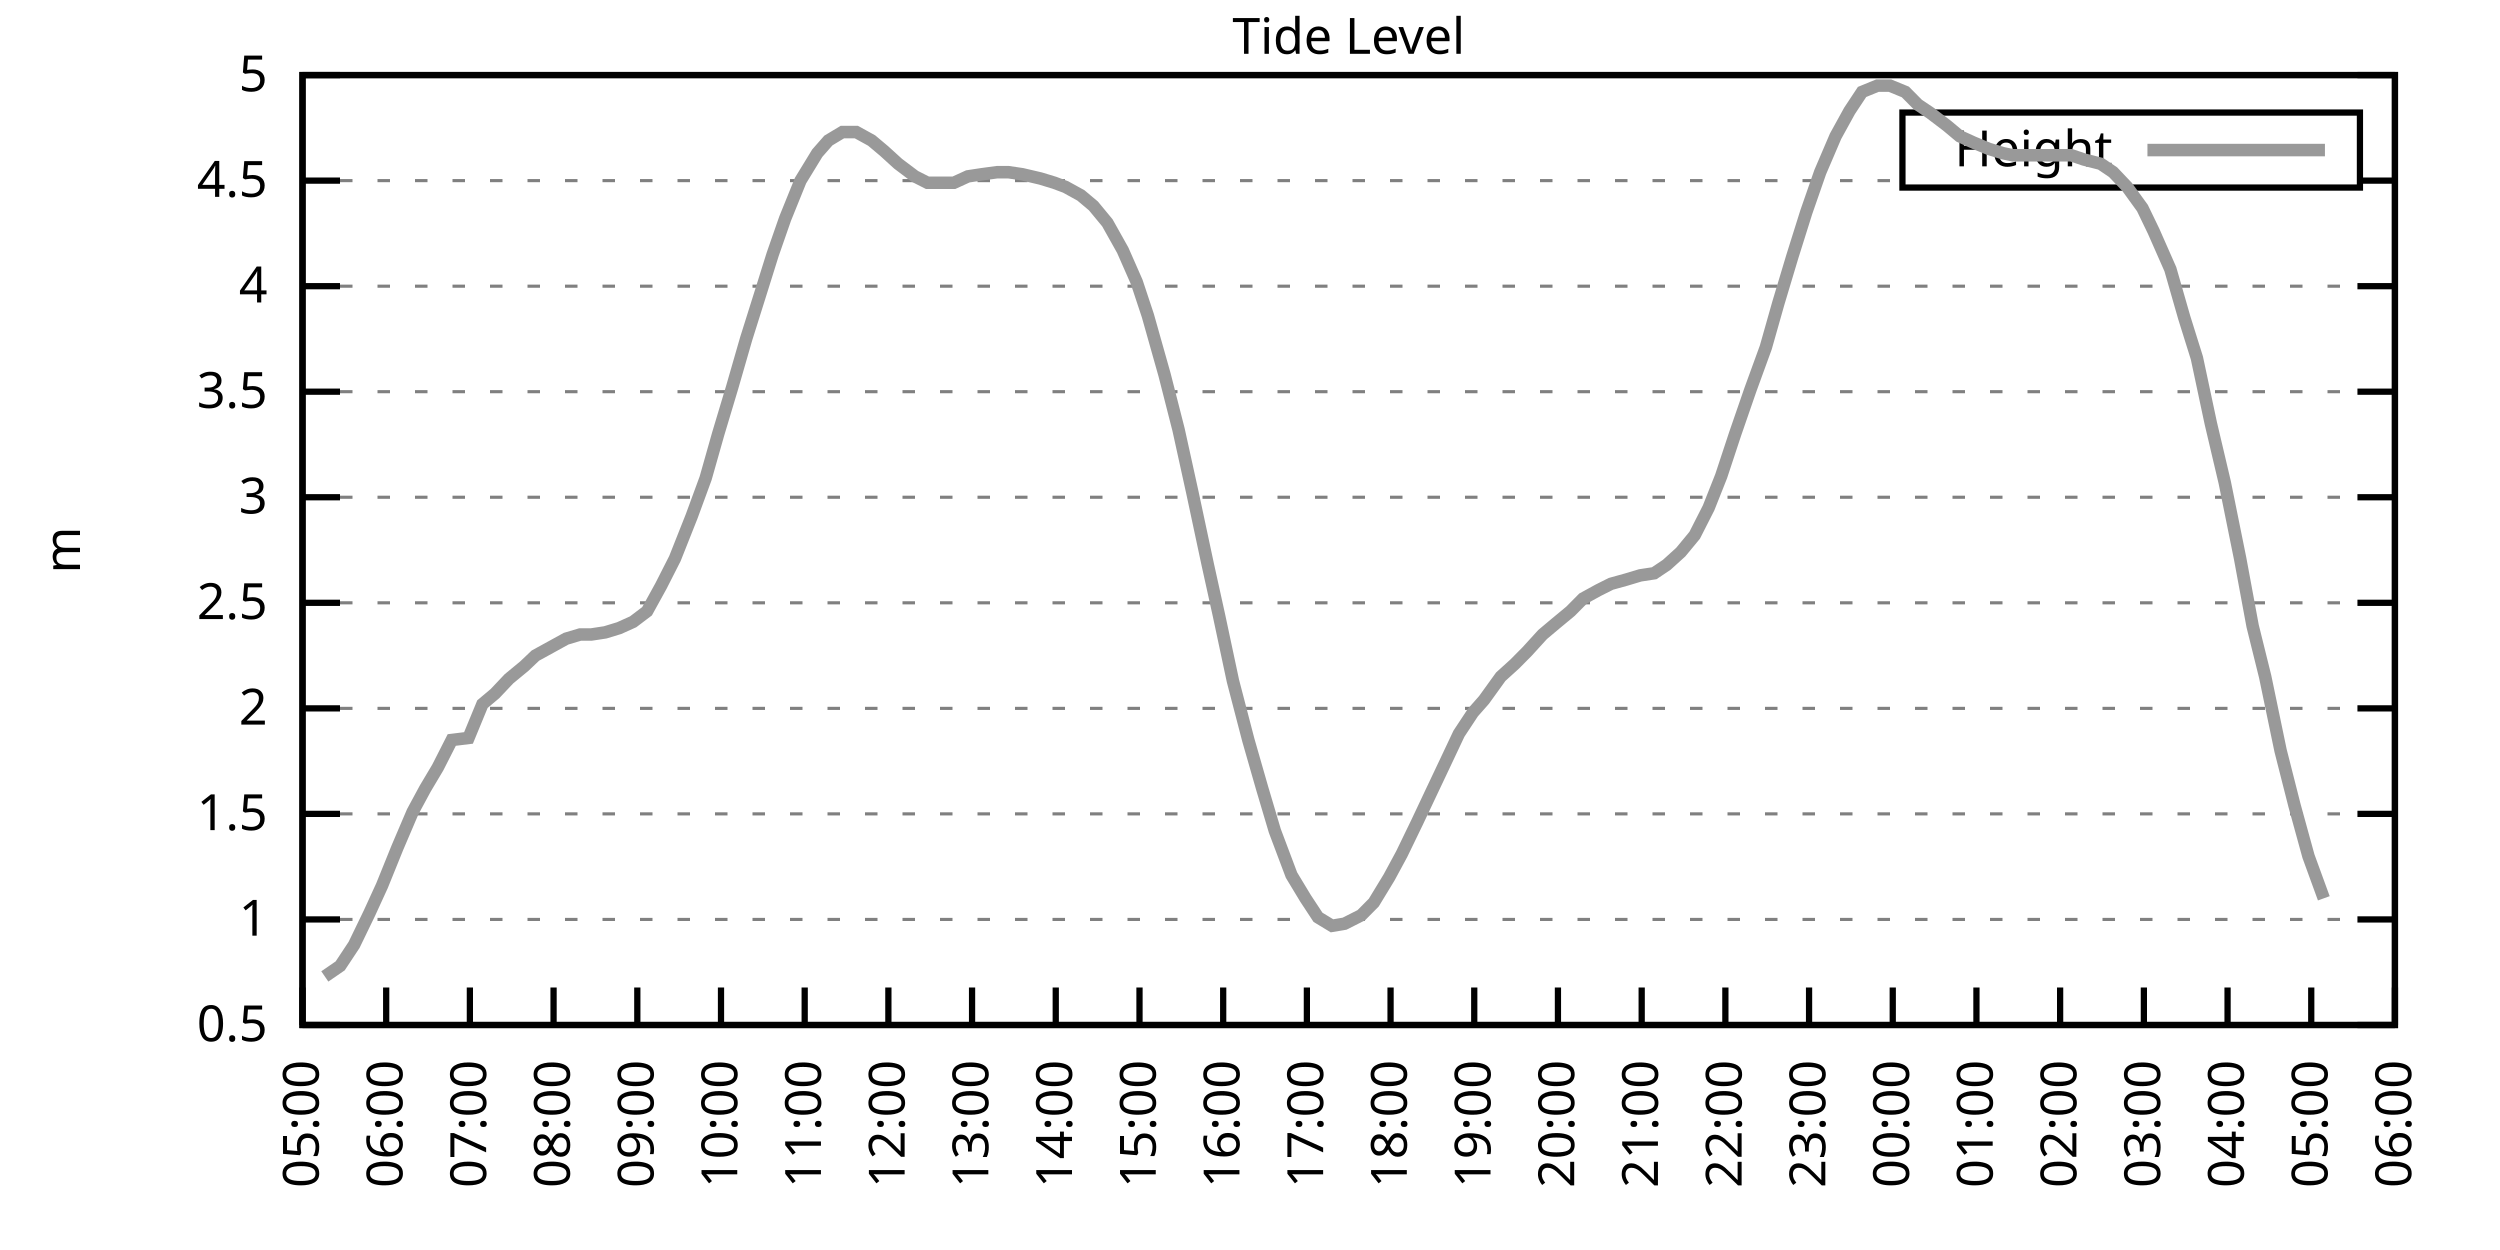
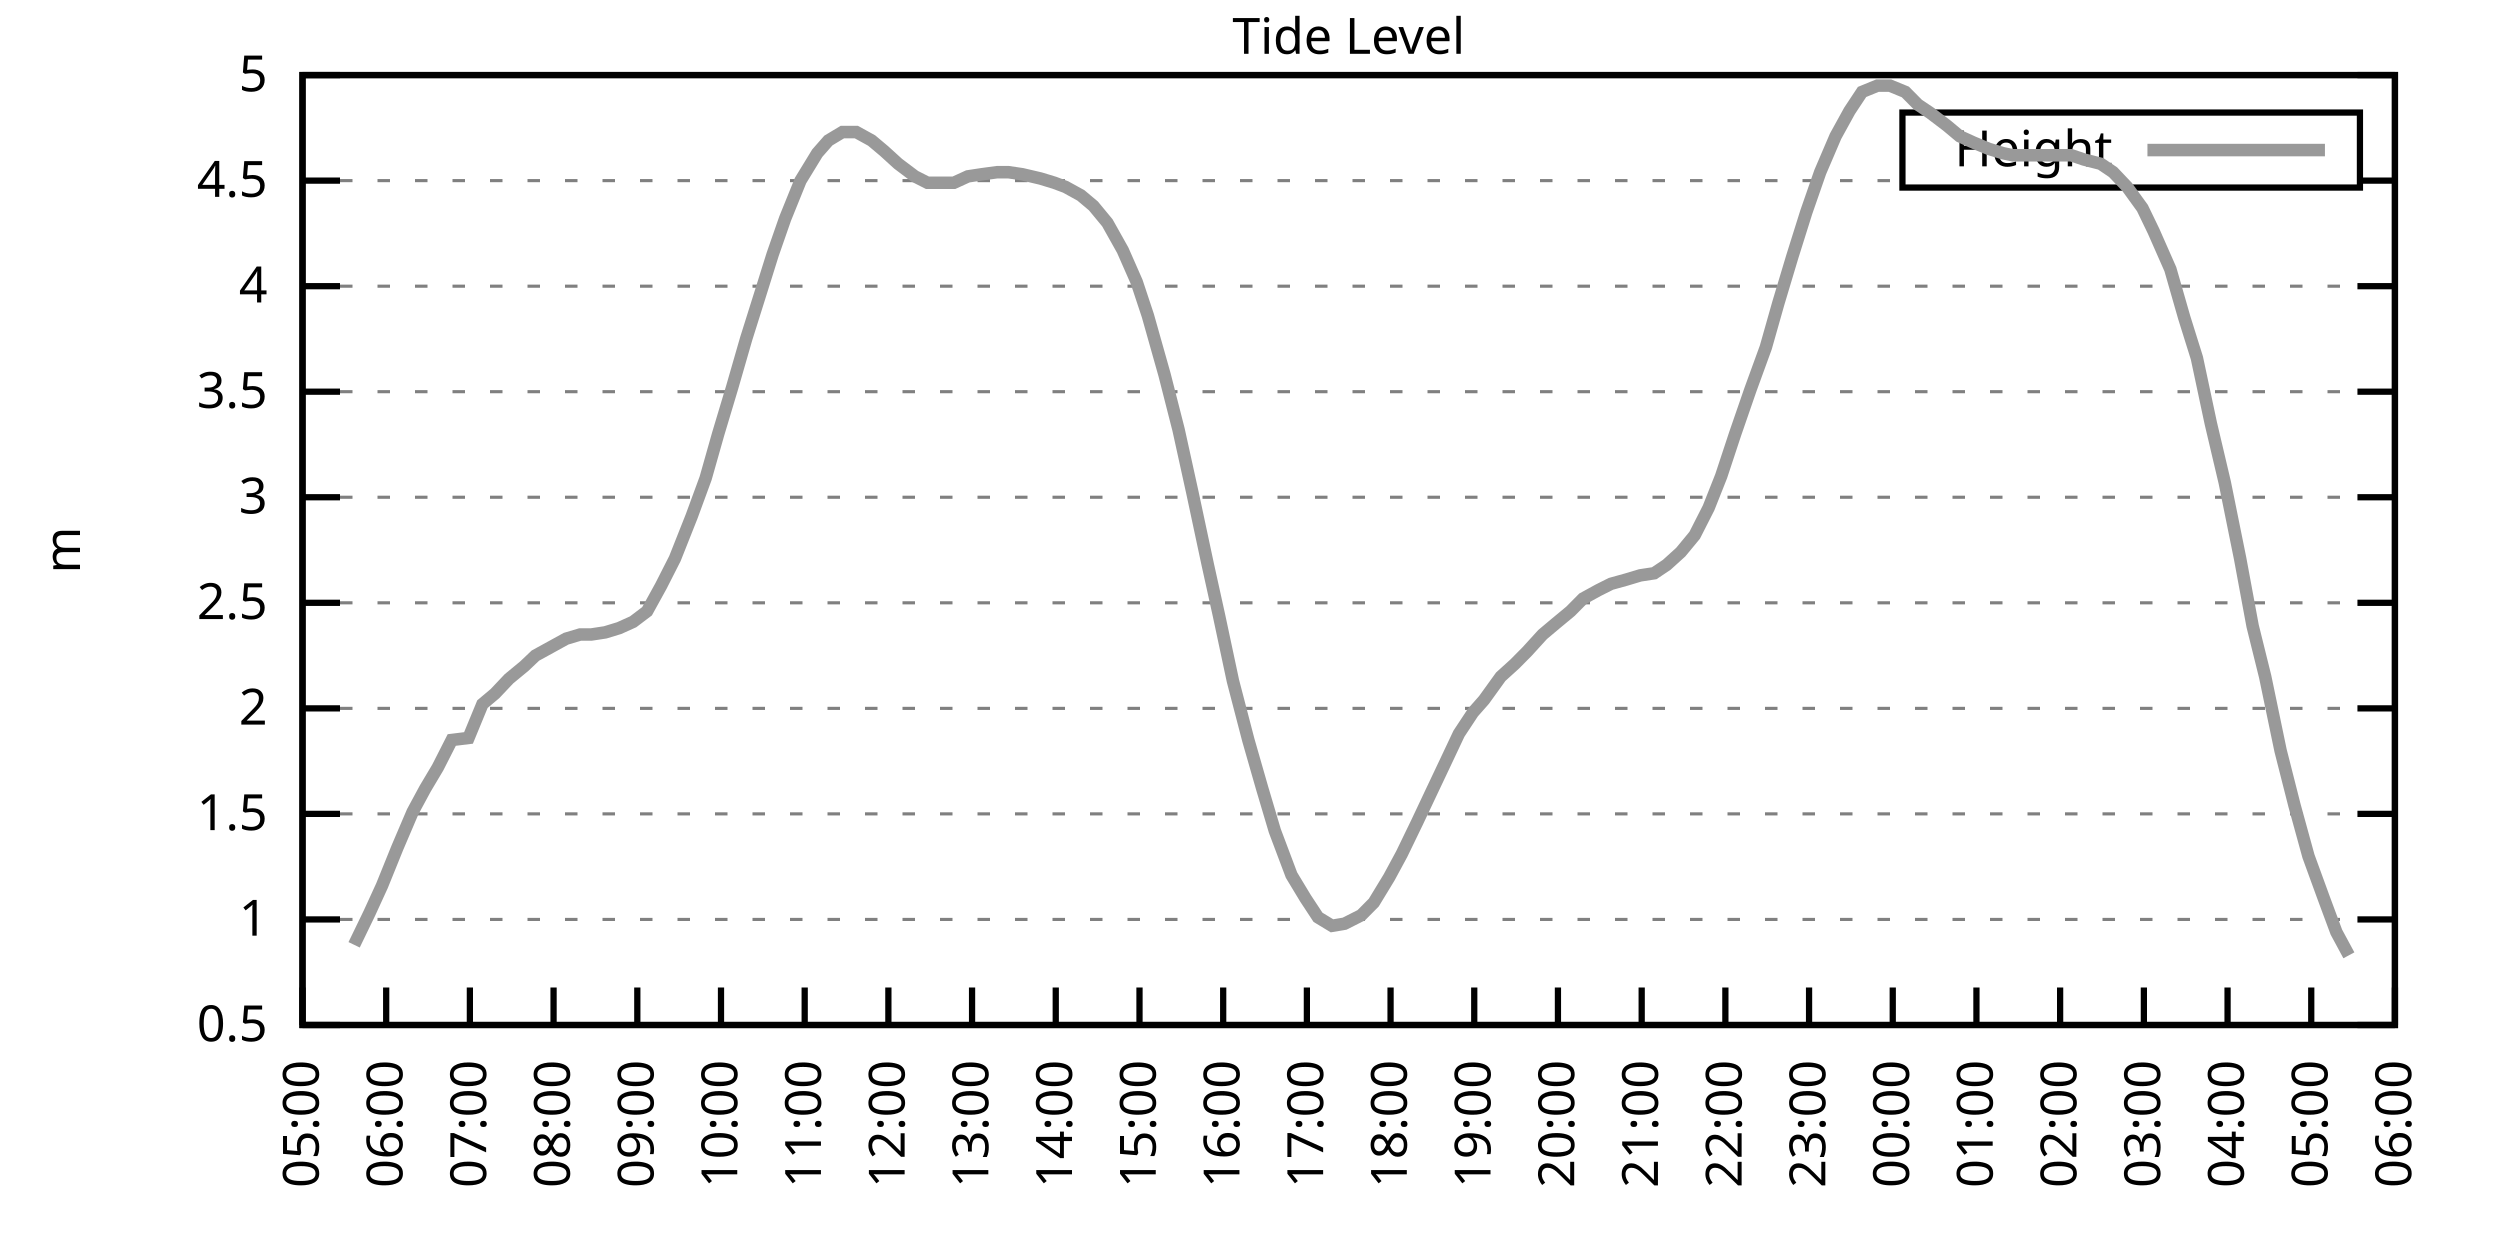
<svg xmlns="http://www.w3.org/2000/svg" xmlns:xlink="http://www.w3.org/1999/xlink" width="400" height="200" viewBox="0 0 400 200">
  <g id="gnuplot_canvas">
    <rect x="0" y="0" width="400" height="200" fill="none" />
    <defs>
      <circle id="gpDot" r="0.5" stroke-width="0.5" stroke="currentColor" />
      <path id="gpPt0" stroke-width="0.333" stroke="currentColor" d="M-1,0 h2 M0,-1 v2" />
      <path id="gpPt1" stroke-width="0.333" stroke="currentColor" d="M-1,-1 L1,1 M1,-1 L-1,1" />
      <path id="gpPt2" stroke-width="0.333" stroke="currentColor" d="M-1,0 L1,0 M0,-1 L0,1 M-1,-1 L1,1 M-1,1 L1,-1" />
      <rect id="gpPt3" stroke-width="0.333" stroke="currentColor" x="-1" y="-1" width="2" height="2" />
      <rect id="gpPt4" stroke-width="0.333" stroke="currentColor" fill="currentColor" x="-1" y="-1" width="2" height="2" />
      <circle id="gpPt5" stroke-width="0.333" stroke="currentColor" cx="0" cy="0" r="1" />
      <use xlink:href="#gpPt5" id="gpPt6" fill="currentColor" stroke="none" />
      <path id="gpPt7" stroke-width="0.333" stroke="currentColor" d="M0,-1.33 L-1.33,0.67 L1.33,0.67 z" />
      <use xlink:href="#gpPt7" id="gpPt8" fill="currentColor" stroke="none" />
      <use xlink:href="#gpPt7" id="gpPt9" stroke="currentColor" transform="rotate(180)" />
      <use xlink:href="#gpPt9" id="gpPt10" fill="currentColor" stroke="none" />
      <use xlink:href="#gpPt3" id="gpPt11" stroke="currentColor" transform="rotate(45)" />
      <use xlink:href="#gpPt11" id="gpPt12" fill="currentColor" stroke="none" />
      <path id="gpPt13" stroke-width="0.333" stroke="currentColor" d="M0,1.330 L1.265,0.411 L0.782,-1.067 L-0.782,-1.076 L-1.265,0.411 z" />
      <use xlink:href="#gpPt13" id="gpPt14" fill="currentColor" stroke="none" />
      <filter id="textbox" filterUnits="objectBoundingBox" x="0" y="0" height="1" width="1">
        <feFlood flood-color="white" flood-opacity="1" result="bgnd" />
        <feComposite in="SourceGraphic" in2="bgnd" operator="atop" />
      </filter>
      <filter id="greybox" filterUnits="objectBoundingBox" x="0" y="0" height="1" width="1">
        <feFlood flood-color="lightgrey" flood-opacity="1" result="grey" />
        <feComposite in="SourceGraphic" in2="grey" operator="atop" />
      </filter>
    </defs>
    <g fill="none" color="white" stroke="currentColor" stroke-width="1.00" stroke-linecap="butt" stroke-linejoin="miter">
</g>
    <g fill="none" color="black" stroke="currentColor" stroke-width="1.00" stroke-linecap="butt" stroke-linejoin="miter">
      <g stroke="none" shape-rendering="crispEdges">
        <polygon fill="rgb(255, 255, 255)" points="48.40,164.00 383.18,164.00 383.18,12.02 48.40,12.02 " />
      </g>
    </g>
    <g fill="none" color="black" stroke="currentColor" stroke-width="1.00" stroke-linecap="butt" stroke-linejoin="miter">
</g>
    <g fill="none" color="black" stroke="black" stroke-width="0.50" stroke-linecap="butt" stroke-linejoin="miter">
</g>
    <g fill="none" color="gray" stroke="currentColor" stroke-width="0.50" stroke-linecap="butt" stroke-linejoin="miter">
      <path stroke="gray" stroke-dasharray="2,4" class="gridline" d="M48.40,164.00 L383.19,164.00  " />
    </g>
    <g fill="none" color="gray" stroke="gray" stroke-width="1.00" stroke-linecap="butt" stroke-linejoin="miter">
</g>
    <g fill="none" color="black" stroke="currentColor" stroke-width="1.00" stroke-linecap="butt" stroke-linejoin="miter">
      <path stroke="black" d="M48.40,164.00 L54.40,164.00 M383.19,164.00 L377.19,164.00  " />
      <g transform="translate(42.80,166.60)" stroke="none" fill="black" font-family="Sans" font-size="8.00" text-anchor="end">
        <text>
          <tspan font-family="Sans"> 0.5</tspan>
        </text>
      </g>
    </g>
    <g fill="none" color="black" stroke="currentColor" stroke-width="1.00" stroke-linecap="butt" stroke-linejoin="miter">
</g>
    <g fill="none" color="black" stroke="black" stroke-width="0.50" stroke-linecap="butt" stroke-linejoin="miter">
</g>
    <g fill="none" color="gray" stroke="currentColor" stroke-width="0.50" stroke-linecap="butt" stroke-linejoin="miter">
      <path stroke="gray" stroke-dasharray="2,4" class="gridline" d="M48.40,147.11 L383.19,147.11  " />
    </g>
    <g fill="none" color="gray" stroke="gray" stroke-width="1.00" stroke-linecap="butt" stroke-linejoin="miter">
</g>
    <g fill="none" color="black" stroke="currentColor" stroke-width="1.00" stroke-linecap="butt" stroke-linejoin="miter">
      <path stroke="black" d="M48.40,147.11 L54.40,147.11 M383.19,147.11 L377.19,147.11  " />
      <g transform="translate(42.80,149.71)" stroke="none" fill="black" font-family="Sans" font-size="8.00" text-anchor="end">
        <text>
          <tspan font-family="Sans"> 1</tspan>
        </text>
      </g>
    </g>
    <g fill="none" color="black" stroke="currentColor" stroke-width="1.00" stroke-linecap="butt" stroke-linejoin="miter">
</g>
    <g fill="none" color="black" stroke="black" stroke-width="0.50" stroke-linecap="butt" stroke-linejoin="miter">
</g>
    <g fill="none" color="gray" stroke="currentColor" stroke-width="0.50" stroke-linecap="butt" stroke-linejoin="miter">
      <path stroke="gray" stroke-dasharray="2,4" class="gridline" d="M48.40,130.22 L383.19,130.22  " />
    </g>
    <g fill="none" color="gray" stroke="gray" stroke-width="1.00" stroke-linecap="butt" stroke-linejoin="miter">
</g>
    <g fill="none" color="black" stroke="currentColor" stroke-width="1.00" stroke-linecap="butt" stroke-linejoin="miter">
      <path stroke="black" d="M48.40,130.22 L54.40,130.22 M383.19,130.22 L377.19,130.22  " />
      <g transform="translate(42.80,132.82)" stroke="none" fill="black" font-family="Sans" font-size="8.00" text-anchor="end">
        <text>
          <tspan font-family="Sans"> 1.5</tspan>
        </text>
      </g>
    </g>
    <g fill="none" color="black" stroke="currentColor" stroke-width="1.00" stroke-linecap="butt" stroke-linejoin="miter">
</g>
    <g fill="none" color="black" stroke="black" stroke-width="0.50" stroke-linecap="butt" stroke-linejoin="miter">
</g>
    <g fill="none" color="gray" stroke="currentColor" stroke-width="0.50" stroke-linecap="butt" stroke-linejoin="miter">
      <path stroke="gray" stroke-dasharray="2,4" class="gridline" d="M48.40,113.34 L383.19,113.34  " />
    </g>
    <g fill="none" color="gray" stroke="gray" stroke-width="1.00" stroke-linecap="butt" stroke-linejoin="miter">
</g>
    <g fill="none" color="black" stroke="currentColor" stroke-width="1.00" stroke-linecap="butt" stroke-linejoin="miter">
      <path stroke="black" d="M48.40,113.34 L54.40,113.34 M383.19,113.34 L377.19,113.34  " />
      <g transform="translate(42.80,115.94)" stroke="none" fill="black" font-family="Sans" font-size="8.00" text-anchor="end">
        <text>
          <tspan font-family="Sans"> 2</tspan>
        </text>
      </g>
    </g>
    <g fill="none" color="black" stroke="currentColor" stroke-width="1.00" stroke-linecap="butt" stroke-linejoin="miter">
</g>
    <g fill="none" color="black" stroke="black" stroke-width="0.50" stroke-linecap="butt" stroke-linejoin="miter">
</g>
    <g fill="none" color="gray" stroke="currentColor" stroke-width="0.50" stroke-linecap="butt" stroke-linejoin="miter">
      <path stroke="gray" stroke-dasharray="2,4" class="gridline" d="M48.40,96.45 L383.19,96.45  " />
    </g>
    <g fill="none" color="gray" stroke="gray" stroke-width="1.00" stroke-linecap="butt" stroke-linejoin="miter">
</g>
    <g fill="none" color="black" stroke="currentColor" stroke-width="1.00" stroke-linecap="butt" stroke-linejoin="miter">
      <path stroke="black" d="M48.40,96.45 L54.40,96.45 M383.19,96.45 L377.19,96.45  " />
      <g transform="translate(42.80,99.05)" stroke="none" fill="black" font-family="Sans" font-size="8.00" text-anchor="end">
        <text>
          <tspan font-family="Sans"> 2.5</tspan>
        </text>
      </g>
    </g>
    <g fill="none" color="black" stroke="currentColor" stroke-width="1.00" stroke-linecap="butt" stroke-linejoin="miter">
</g>
    <g fill="none" color="black" stroke="black" stroke-width="0.50" stroke-linecap="butt" stroke-linejoin="miter">
</g>
    <g fill="none" color="gray" stroke="currentColor" stroke-width="0.50" stroke-linecap="butt" stroke-linejoin="miter">
      <path stroke="gray" stroke-dasharray="2,4" class="gridline" d="M48.40,79.56 L383.19,79.56  " />
    </g>
    <g fill="none" color="gray" stroke="gray" stroke-width="1.00" stroke-linecap="butt" stroke-linejoin="miter">
</g>
    <g fill="none" color="black" stroke="currentColor" stroke-width="1.00" stroke-linecap="butt" stroke-linejoin="miter">
      <path stroke="black" d="M48.40,79.56 L54.40,79.56 M383.19,79.56 L377.19,79.56  " />
      <g transform="translate(42.80,82.16)" stroke="none" fill="black" font-family="Sans" font-size="8.00" text-anchor="end">
        <text>
          <tspan font-family="Sans"> 3</tspan>
        </text>
      </g>
    </g>
    <g fill="none" color="black" stroke="currentColor" stroke-width="1.00" stroke-linecap="butt" stroke-linejoin="miter">
</g>
    <g fill="none" color="black" stroke="black" stroke-width="0.50" stroke-linecap="butt" stroke-linejoin="miter">
</g>
    <g fill="none" color="gray" stroke="currentColor" stroke-width="0.50" stroke-linecap="butt" stroke-linejoin="miter">
      <path stroke="gray" stroke-dasharray="2,4" class="gridline" d="M48.40,62.67 L383.19,62.67  " />
    </g>
    <g fill="none" color="gray" stroke="gray" stroke-width="1.00" stroke-linecap="butt" stroke-linejoin="miter">
</g>
    <g fill="none" color="black" stroke="currentColor" stroke-width="1.00" stroke-linecap="butt" stroke-linejoin="miter">
      <path stroke="black" d="M48.40,62.67 L54.40,62.67 M383.19,62.67 L377.19,62.67  " />
      <g transform="translate(42.80,65.27)" stroke="none" fill="black" font-family="Sans" font-size="8.00" text-anchor="end">
        <text>
          <tspan font-family="Sans"> 3.5</tspan>
        </text>
      </g>
    </g>
    <g fill="none" color="black" stroke="currentColor" stroke-width="1.00" stroke-linecap="butt" stroke-linejoin="miter">
</g>
    <g fill="none" color="black" stroke="black" stroke-width="0.50" stroke-linecap="butt" stroke-linejoin="miter">
</g>
    <g fill="none" color="gray" stroke="currentColor" stroke-width="0.50" stroke-linecap="butt" stroke-linejoin="miter">
      <path stroke="gray" stroke-dasharray="2,4" class="gridline" d="M48.40,45.79 L383.19,45.79  " />
    </g>
    <g fill="none" color="gray" stroke="gray" stroke-width="1.00" stroke-linecap="butt" stroke-linejoin="miter">
</g>
    <g fill="none" color="black" stroke="currentColor" stroke-width="1.00" stroke-linecap="butt" stroke-linejoin="miter">
      <path stroke="black" d="M48.40,45.79 L54.40,45.79 M383.19,45.79 L377.19,45.79  " />
      <g transform="translate(42.80,48.39)" stroke="none" fill="black" font-family="Sans" font-size="8.00" text-anchor="end">
        <text>
          <tspan font-family="Sans"> 4</tspan>
        </text>
      </g>
    </g>
    <g fill="none" color="black" stroke="currentColor" stroke-width="1.00" stroke-linecap="butt" stroke-linejoin="miter">
</g>
    <g fill="none" color="black" stroke="black" stroke-width="0.50" stroke-linecap="butt" stroke-linejoin="miter">
</g>
    <g fill="none" color="gray" stroke="currentColor" stroke-width="0.50" stroke-linecap="butt" stroke-linejoin="miter">
      <path stroke="gray" stroke-dasharray="2,4" class="gridline" d="M48.40,28.90 L304.39,28.90 M377.59,28.90 L383.19,28.90  " />
    </g>
    <g fill="none" color="gray" stroke="gray" stroke-width="1.00" stroke-linecap="butt" stroke-linejoin="miter">
</g>
    <g fill="none" color="black" stroke="currentColor" stroke-width="1.00" stroke-linecap="butt" stroke-linejoin="miter">
      <path stroke="black" d="M48.40,28.90 L54.40,28.90 M383.19,28.90 L377.19,28.90  " />
      <g transform="translate(42.80,31.50)" stroke="none" fill="black" font-family="Sans" font-size="8.00" text-anchor="end">
        <text>
          <tspan font-family="Sans"> 4.5</tspan>
        </text>
      </g>
    </g>
    <g fill="none" color="black" stroke="currentColor" stroke-width="1.00" stroke-linecap="butt" stroke-linejoin="miter">
</g>
    <g fill="none" color="black" stroke="black" stroke-width="0.50" stroke-linecap="butt" stroke-linejoin="miter">
</g>
    <g fill="none" color="gray" stroke="currentColor" stroke-width="0.50" stroke-linecap="butt" stroke-linejoin="miter">
      <path stroke="gray" stroke-dasharray="2,4" class="gridline" d="M48.40,12.01 L383.19,12.01  " />
    </g>
    <g fill="none" color="gray" stroke="gray" stroke-width="1.00" stroke-linecap="butt" stroke-linejoin="miter">
</g>
    <g fill="none" color="black" stroke="currentColor" stroke-width="1.00" stroke-linecap="butt" stroke-linejoin="miter">
      <path stroke="black" d="M48.40,12.01 L54.40,12.01 M383.19,12.01 L377.19,12.01  " />
      <g transform="translate(42.80,14.61)" stroke="none" fill="black" font-family="Sans" font-size="8.00" text-anchor="end">
        <text>
          <tspan font-family="Sans"> 5</tspan>
        </text>
      </g>
    </g>
    <g fill="none" color="black" stroke="currentColor" stroke-width="1.00" stroke-linecap="butt" stroke-linejoin="miter">
      <path stroke="black" d="M48.40,164.00 L48.40,158.00  " />
      <g transform="translate(51.00,169.60) rotate(270.00)" stroke="none" fill="black" font-family="Sans" font-size="8.00" text-anchor="end">
        <text>
          <tspan font-family="Sans">05:00</tspan>
        </text>
      </g>
    </g>
    <g fill="none" color="black" stroke="currentColor" stroke-width="1.00" stroke-linecap="butt" stroke-linejoin="miter">
      <path stroke="black" d="M61.79,164.00 L61.79,158.00  " />
      <g transform="translate(64.39,169.60) rotate(270.00)" stroke="none" fill="black" font-family="Sans" font-size="8.00" text-anchor="end">
        <text>
          <tspan font-family="Sans">06:00</tspan>
        </text>
      </g>
    </g>
    <g fill="none" color="black" stroke="currentColor" stroke-width="1.00" stroke-linecap="butt" stroke-linejoin="miter">
      <path stroke="black" d="M75.18,164.00 L75.18,158.00  " />
      <g transform="translate(77.78,169.60) rotate(270.00)" stroke="none" fill="black" font-family="Sans" font-size="8.00" text-anchor="end">
        <text>
          <tspan font-family="Sans">07:00</tspan>
        </text>
      </g>
    </g>
    <g fill="none" color="black" stroke="currentColor" stroke-width="1.00" stroke-linecap="butt" stroke-linejoin="miter">
      <path stroke="black" d="M88.57,164.00 L88.57,158.00  " />
      <g transform="translate(91.17,169.60) rotate(270.00)" stroke="none" fill="black" font-family="Sans" font-size="8.00" text-anchor="end">
        <text>
          <tspan font-family="Sans">08:00</tspan>
        </text>
      </g>
    </g>
    <g fill="none" color="black" stroke="currentColor" stroke-width="1.00" stroke-linecap="butt" stroke-linejoin="miter">
      <path stroke="black" d="M101.97,164.00 L101.97,158.00  " />
      <g transform="translate(104.57,169.60) rotate(270.00)" stroke="none" fill="black" font-family="Sans" font-size="8.00" text-anchor="end">
        <text>
          <tspan font-family="Sans">09:00</tspan>
        </text>
      </g>
    </g>
    <g fill="none" color="black" stroke="currentColor" stroke-width="1.00" stroke-linecap="butt" stroke-linejoin="miter">
      <path stroke="black" d="M115.36,164.00 L115.36,158.00  " />
      <g transform="translate(117.96,169.60) rotate(270.00)" stroke="none" fill="black" font-family="Sans" font-size="8.00" text-anchor="end">
        <text>
          <tspan font-family="Sans">10:00</tspan>
        </text>
      </g>
    </g>
    <g fill="none" color="black" stroke="currentColor" stroke-width="1.00" stroke-linecap="butt" stroke-linejoin="miter">
      <path stroke="black" d="M128.75,164.00 L128.75,158.00  " />
      <g transform="translate(131.35,169.60) rotate(270.00)" stroke="none" fill="black" font-family="Sans" font-size="8.00" text-anchor="end">
        <text>
          <tspan font-family="Sans">11:00</tspan>
        </text>
      </g>
    </g>
    <g fill="none" color="black" stroke="currentColor" stroke-width="1.00" stroke-linecap="butt" stroke-linejoin="miter">
      <path stroke="black" d="M142.14,164.00 L142.14,158.00  " />
      <g transform="translate(144.74,169.60) rotate(270.00)" stroke="none" fill="black" font-family="Sans" font-size="8.00" text-anchor="end">
        <text>
          <tspan font-family="Sans">12:00</tspan>
        </text>
      </g>
    </g>
    <g fill="none" color="black" stroke="currentColor" stroke-width="1.00" stroke-linecap="butt" stroke-linejoin="miter">
      <path stroke="black" d="M155.53,164.00 L155.53,158.00  " />
      <g transform="translate(158.13,169.60) rotate(270.00)" stroke="none" fill="black" font-family="Sans" font-size="8.00" text-anchor="end">
        <text>
          <tspan font-family="Sans">13:00</tspan>
        </text>
      </g>
    </g>
    <g fill="none" color="black" stroke="currentColor" stroke-width="1.00" stroke-linecap="butt" stroke-linejoin="miter">
      <path stroke="black" d="M168.92,164.00 L168.92,158.00  " />
      <g transform="translate(171.52,169.60) rotate(270.00)" stroke="none" fill="black" font-family="Sans" font-size="8.00" text-anchor="end">
        <text>
          <tspan font-family="Sans">14:00</tspan>
        </text>
      </g>
    </g>
    <g fill="none" color="black" stroke="currentColor" stroke-width="1.00" stroke-linecap="butt" stroke-linejoin="miter">
      <path stroke="black" d="M182.32,164.00 L182.32,158.00  " />
      <g transform="translate(184.92,169.60) rotate(270.00)" stroke="none" fill="black" font-family="Sans" font-size="8.00" text-anchor="end">
        <text>
          <tspan font-family="Sans">15:00</tspan>
        </text>
      </g>
    </g>
    <g fill="none" color="black" stroke="currentColor" stroke-width="1.00" stroke-linecap="butt" stroke-linejoin="miter">
      <path stroke="black" d="M195.71,164.00 L195.71,158.00  " />
      <g transform="translate(198.31,169.60) rotate(270.00)" stroke="none" fill="black" font-family="Sans" font-size="8.00" text-anchor="end">
        <text>
          <tspan font-family="Sans">16:00</tspan>
        </text>
      </g>
    </g>
    <g fill="none" color="black" stroke="currentColor" stroke-width="1.00" stroke-linecap="butt" stroke-linejoin="miter">
      <path stroke="black" d="M209.10,164.00 L209.10,158.00  " />
      <g transform="translate(211.70,169.60) rotate(270.00)" stroke="none" fill="black" font-family="Sans" font-size="8.00" text-anchor="end">
        <text>
          <tspan font-family="Sans">17:00</tspan>
        </text>
      </g>
    </g>
    <g fill="none" color="black" stroke="currentColor" stroke-width="1.00" stroke-linecap="butt" stroke-linejoin="miter">
      <path stroke="black" d="M222.49,164.00 L222.49,158.00  " />
      <g transform="translate(225.09,169.60) rotate(270.00)" stroke="none" fill="black" font-family="Sans" font-size="8.00" text-anchor="end">
        <text>
          <tspan font-family="Sans">18:00</tspan>
        </text>
      </g>
    </g>
    <g fill="none" color="black" stroke="currentColor" stroke-width="1.00" stroke-linecap="butt" stroke-linejoin="miter">
      <path stroke="black" d="M235.88,164.00 L235.88,158.00  " />
      <g transform="translate(238.48,169.60) rotate(270.00)" stroke="none" fill="black" font-family="Sans" font-size="8.00" text-anchor="end">
        <text>
          <tspan font-family="Sans">19:00</tspan>
        </text>
      </g>
    </g>
    <g fill="none" color="black" stroke="currentColor" stroke-width="1.00" stroke-linecap="butt" stroke-linejoin="miter">
      <path stroke="black" d="M249.27,164.00 L249.27,158.00  " />
      <g transform="translate(251.87,169.60) rotate(270.00)" stroke="none" fill="black" font-family="Sans" font-size="8.00" text-anchor="end">
        <text>
          <tspan font-family="Sans">20:00</tspan>
        </text>
      </g>
    </g>
    <g fill="none" color="black" stroke="currentColor" stroke-width="1.00" stroke-linecap="butt" stroke-linejoin="miter">
      <path stroke="black" d="M262.67,164.00 L262.67,158.00  " />
      <g transform="translate(265.27,169.60) rotate(270.00)" stroke="none" fill="black" font-family="Sans" font-size="8.00" text-anchor="end">
        <text>
          <tspan font-family="Sans">21:00</tspan>
        </text>
      </g>
    </g>
    <g fill="none" color="black" stroke="currentColor" stroke-width="1.00" stroke-linecap="butt" stroke-linejoin="miter">
      <path stroke="black" d="M276.06,164.00 L276.06,158.00  " />
      <g transform="translate(278.66,169.60) rotate(270.00)" stroke="none" fill="black" font-family="Sans" font-size="8.00" text-anchor="end">
        <text>
          <tspan font-family="Sans">22:00</tspan>
        </text>
      </g>
    </g>
    <g fill="none" color="black" stroke="currentColor" stroke-width="1.00" stroke-linecap="butt" stroke-linejoin="miter">
      <path stroke="black" d="M289.45,164.00 L289.45,158.00  " />
      <g transform="translate(292.05,169.60) rotate(270.00)" stroke="none" fill="black" font-family="Sans" font-size="8.00" text-anchor="end">
        <text>
          <tspan font-family="Sans">23:00</tspan>
        </text>
      </g>
    </g>
    <g fill="none" color="black" stroke="currentColor" stroke-width="1.00" stroke-linecap="butt" stroke-linejoin="miter">
      <path stroke="black" d="M302.84,164.00 L302.84,158.00  " />
      <g transform="translate(305.44,169.60) rotate(270.00)" stroke="none" fill="black" font-family="Sans" font-size="8.00" text-anchor="end">
        <text>
          <tspan font-family="Sans">00:00</tspan>
        </text>
      </g>
    </g>
    <g fill="none" color="black" stroke="currentColor" stroke-width="1.00" stroke-linecap="butt" stroke-linejoin="miter">
      <path stroke="black" d="M316.23,164.00 L316.23,158.00  " />
      <g transform="translate(318.83,169.60) rotate(270.00)" stroke="none" fill="black" font-family="Sans" font-size="8.00" text-anchor="end">
        <text>
          <tspan font-family="Sans">01:00</tspan>
        </text>
      </g>
    </g>
    <g fill="none" color="black" stroke="currentColor" stroke-width="1.00" stroke-linecap="butt" stroke-linejoin="miter">
      <path stroke="black" d="M329.62,164.00 L329.62,158.00  " />
      <g transform="translate(332.22,169.60) rotate(270.00)" stroke="none" fill="black" font-family="Sans" font-size="8.00" text-anchor="end">
        <text>
          <tspan font-family="Sans">02:00</tspan>
        </text>
      </g>
    </g>
    <g fill="none" color="black" stroke="currentColor" stroke-width="1.00" stroke-linecap="butt" stroke-linejoin="miter">
      <path stroke="black" d="M343.02,164.00 L343.02,158.00  " />
      <g transform="translate(345.62,169.60) rotate(270.00)" stroke="none" fill="black" font-family="Sans" font-size="8.00" text-anchor="end">
        <text>
          <tspan font-family="Sans">03:00</tspan>
        </text>
      </g>
    </g>
    <g fill="none" color="black" stroke="currentColor" stroke-width="1.00" stroke-linecap="butt" stroke-linejoin="miter">
      <path stroke="black" d="M356.41,164.00 L356.41,158.00  " />
      <g transform="translate(359.01,169.60) rotate(270.00)" stroke="none" fill="black" font-family="Sans" font-size="8.00" text-anchor="end">
        <text>
          <tspan font-family="Sans">04:00</tspan>
        </text>
      </g>
    </g>
    <g fill="none" color="black" stroke="currentColor" stroke-width="1.00" stroke-linecap="butt" stroke-linejoin="miter">
      <path stroke="black" d="M369.80,164.00 L369.80,158.00  " />
      <g transform="translate(372.40,169.60) rotate(270.00)" stroke="none" fill="black" font-family="Sans" font-size="8.00" text-anchor="end">
        <text>
          <tspan font-family="Sans">05:00</tspan>
        </text>
      </g>
    </g>
    <g fill="none" color="black" stroke="currentColor" stroke-width="1.00" stroke-linecap="butt" stroke-linejoin="miter">
      <path stroke="black" d="M383.19,164.00 L383.19,158.00  " />
      <g transform="translate(385.79,169.60) rotate(270.00)" stroke="none" fill="black" font-family="Sans" font-size="8.00" text-anchor="end">
        <text>
          <tspan font-family="Sans">06:00</tspan>
        </text>
      </g>
    </g>
    <g fill="none" color="black" stroke="currentColor" stroke-width="1.00" stroke-linecap="butt" stroke-linejoin="miter">
</g>
    <g fill="none" color="black" stroke="currentColor" stroke-width="1.00" stroke-linecap="butt" stroke-linejoin="miter">
      <path stroke="black" d="M48.40,12.01 L48.40,164.00 L383.19,164.00 L383.19,12.01 L48.40,12.01 Z  " />
    </g>
    <g fill="none" color="black" stroke="currentColor" stroke-width="1.00" stroke-linecap="butt" stroke-linejoin="miter">
</g>
    <g fill="none" color="black" stroke="currentColor" stroke-width="1.00" stroke-linecap="butt" stroke-linejoin="miter">
      <path stroke="black" d="M304.39,30.01 L304.39,18.01 L377.59,18.01 L377.59,30.01 L304.39,30.01 Z  " />
    </g>
    <g id="Tide_level_plot_1">
      <g fill="none" color="white" stroke="black" stroke-width="2.00" stroke-linecap="butt" stroke-linejoin="miter">
</g>
      <g fill="none" color="black" stroke="currentColor" stroke-width="2.00" stroke-linecap="butt" stroke-linejoin="miter">
        <g transform="translate(337.99,26.61)" stroke="none" fill="black" font-family="Sans" font-size="8.00" text-anchor="end">
          <text>
            <tspan font-family="Sans">Height</tspan>
          </text>
        </g>
      </g>
      <g fill="none" color="black" stroke="currentColor" stroke-width="2.00" stroke-linecap="butt" stroke-linejoin="miter">
-         <path stroke="rgb(153, 153, 153)" d="M343.59,24.01 L371.99,24.01 M51.97,156.23 L54.43,154.54 L56.66,151.17 L59.11,146.10 L61.12,141.71 L63.58,135.63   L66.03,129.89 L68.04,126.17 L70.05,122.79 L72.28,118.40 L74.96,118.07 L77.19,112.66 L79.20,110.97 L81.43,108.61   L83.89,106.58 L85.67,104.89 L88.13,103.54 L90.58,102.19 L92.82,101.52 L94.60,101.52 L96.83,101.18 L99.06,100.50   L101.30,99.49 L103.53,97.80 L105.76,93.75 L107.99,89.36 L110.67,82.60 L112.90,76.52 L114.91,69.43 L117.14,62.00   L119.38,54.23 L121.61,47.14 L123.62,40.72 L125.62,34.98 L128.08,28.90 L130.76,24.51 L132.54,22.48 L134.78,21.13   L137.01,21.13 L139.46,22.48 L141.47,24.17 L143.70,26.20 L146.38,28.22 L148.39,29.24 L150.40,29.24 L152.63,29.24   L154.86,28.22 L157.10,27.88 L159.55,27.55 L161.34,27.55 L163.57,27.88 L166.47,28.56 L168.70,29.24 L170.49,29.91   L172.94,31.26 L174.95,32.95 L177.18,35.65 L179.64,40.04 L181.87,45.11 L183.66,50.51 L186.33,59.97 L188.57,68.75   L190.80,78.89 L193.25,90.37 L195.04,98.48 L197.27,108.95 L199.73,118.40 L201.96,126.17 L203.97,132.93 L206.64,140.02   L208.88,143.73 L210.88,146.77 L213.12,148.13 L215.13,147.79 L217.80,146.44 L219.81,144.41 L222.27,140.36 L224.28,136.64   L226.73,131.58 L228.96,126.85 L231.20,122.12 L233.43,117.39 L235.66,114.01 L237.44,111.99 L240.12,108.27 L242.36,106.24   L244.36,104.22 L246.82,101.52 L248.83,99.83 L251.28,97.80 L253.29,95.77 L255.75,94.42 L257.76,93.41 L260.21,92.73   L262.44,92.06 L264.67,91.72 L266.68,90.37 L268.92,88.34 L271.15,85.64 L273.38,81.25 L275.39,76.18 L277.62,69.43   L280.07,62.34 L282.53,55.58 L284.54,48.49 L286.77,41.06 L289.00,33.96 L291.23,27.55 L293.69,21.80 L295.92,17.75   L297.93,14.71 L300.39,13.70 L302.39,13.70 L304.85,14.71 L306.86,16.74 L308.87,18.09 L311.54,20.12 L313.55,21.80   L315.79,22.82 L318.24,23.83 L320.47,24.51 L322.04,24.84 L324.71,24.84 L326.72,24.84 L329.40,24.84 L331.41,24.84   L333.42,25.52 L336.10,26.20 L338.10,27.55 L340.34,29.91 L342.79,33.29 L344.58,37.00 L347.26,43.08 L349.49,50.85   L351.50,57.27 L353.73,67.74 L355.96,77.20 L358.42,89.36 L360.42,100.16 L362.43,108.27 L364.89,120.09 L367.12,128.87   L369.35,136.98 L371.81,143.73  " />
+         <path stroke="rgb(153, 153, 153)" d="M343.59,24.01 L371.99,24.01 M56.66,151.17 L59.11,146.10 L61.12,141.71 L63.58,135.63 L66.03,129.89 L68.04,126.17   L70.05,122.79 L72.28,118.40 L74.96,118.07 L77.19,112.66 L79.20,110.97 L81.43,108.61 L83.89,106.58 L85.67,104.89   L88.13,103.54 L90.58,102.19 L92.82,101.52 L94.60,101.52 L96.83,101.18 L99.06,100.50 L101.30,99.49 L103.53,97.80   L105.76,93.75 L107.99,89.36 L110.67,82.60 L112.90,76.52 L114.91,69.43 L117.14,62.00 L119.38,54.23 L121.61,47.14   L123.62,40.72 L125.62,34.98 L128.08,28.90 L130.76,24.51 L132.54,22.48 L134.78,21.13 L137.01,21.13 L139.46,22.48   L141.47,24.17 L143.70,26.20 L146.38,28.22 L148.39,29.24 L150.40,29.24 L152.63,29.24 L154.86,28.22 L157.10,27.88   L159.55,27.55 L161.34,27.55 L163.57,27.88 L166.47,28.56 L168.70,29.24 L170.49,29.91 L172.94,31.26 L174.95,32.95   L177.18,35.65 L179.64,40.04 L181.87,45.11 L183.66,50.51 L186.33,59.97 L188.57,68.75 L190.80,78.89 L193.25,90.37   L195.04,98.48 L197.27,108.95 L199.73,118.40 L201.96,126.17 L203.97,132.93 L206.64,140.02 L208.88,143.73 L210.88,146.77   L213.12,148.13 L215.13,147.79 L217.80,146.44 L219.81,144.41 L222.27,140.36 L224.28,136.64 L226.73,131.58 L228.96,126.85   L231.20,122.12 L233.43,117.39 L235.66,114.01 L237.44,111.99 L240.12,108.27 L242.36,106.24 L244.36,104.22 L246.82,101.52   L248.83,99.83 L251.28,97.80 L253.29,95.77 L255.75,94.42 L257.76,93.41 L260.21,92.73 L262.44,92.06 L264.67,91.72   L266.68,90.37 L268.92,88.34 L271.15,85.64 L273.38,81.25 L275.39,76.18 L277.62,69.43 L280.07,62.34 L282.53,55.58   L284.54,48.49 L286.77,41.06 L289.00,33.96 L291.23,27.55 L293.69,21.80 L295.92,17.75 L297.93,14.71 L300.39,13.70   L302.39,13.70 L304.85,14.71 L306.86,16.74 L308.87,18.09 L311.54,20.12 L313.55,21.80 L315.79,22.82 L318.24,23.83   L320.47,24.51 L322.04,24.84 L324.71,24.84 L326.72,24.84 L329.40,24.84 L331.41,24.84 L333.42,25.52 L336.10,26.20   L338.10,27.55 L340.34,29.91 L342.79,33.29 L344.58,37.00 L347.26,43.08 L349.49,50.85 L351.50,57.27 L353.73,67.74   L355.96,77.20 L358.42,89.36 L360.42,100.16 L362.43,108.27 L364.89,120.09 L367.12,128.87 L369.35,136.98 L371.81,143.73   L373.82,149.14 L375.82,152.85  " />
      </g>
    </g>
    <g fill="none" color="black" stroke="currentColor" stroke-width="2.00" stroke-linecap="butt" stroke-linejoin="miter">
</g>
    <g fill="none" color="black" stroke="black" stroke-width="1.00" stroke-linecap="butt" stroke-linejoin="miter">
</g>
    <g fill="none" color="black" stroke="currentColor" stroke-width="1.00" stroke-linecap="butt" stroke-linejoin="miter">
      <path stroke="black" d="M48.40,12.01 L48.40,164.00 L383.19,164.00 L383.19,12.01 L48.40,12.01 Z  " />
      <g transform="translate(12.80,88.01) rotate(270.00)" stroke="none" fill="black" font-family="Sans" font-size="8.00" text-anchor="middle">
        <text>
          <tspan font-family="Sans">m</tspan>
        </text>
      </g>
    </g>
    <g fill="none" color="black" stroke="currentColor" stroke-width="1.00" stroke-linecap="butt" stroke-linejoin="miter">
</g>
    <g fill="none" color="black" stroke="currentColor" stroke-width="1.00" stroke-linecap="butt" stroke-linejoin="miter">
      <g transform="translate(215.79,8.61)" stroke="none" fill="black" font-family="Sans" font-size="8.00" text-anchor="middle">
        <text>
          <tspan font-family="Sans">Tide Level</tspan>
        </text>
      </g>
    </g>
    <g fill="none" color="black" stroke="currentColor" stroke-width="1.00" stroke-linecap="butt" stroke-linejoin="miter">
</g>
  </g>
</svg>
